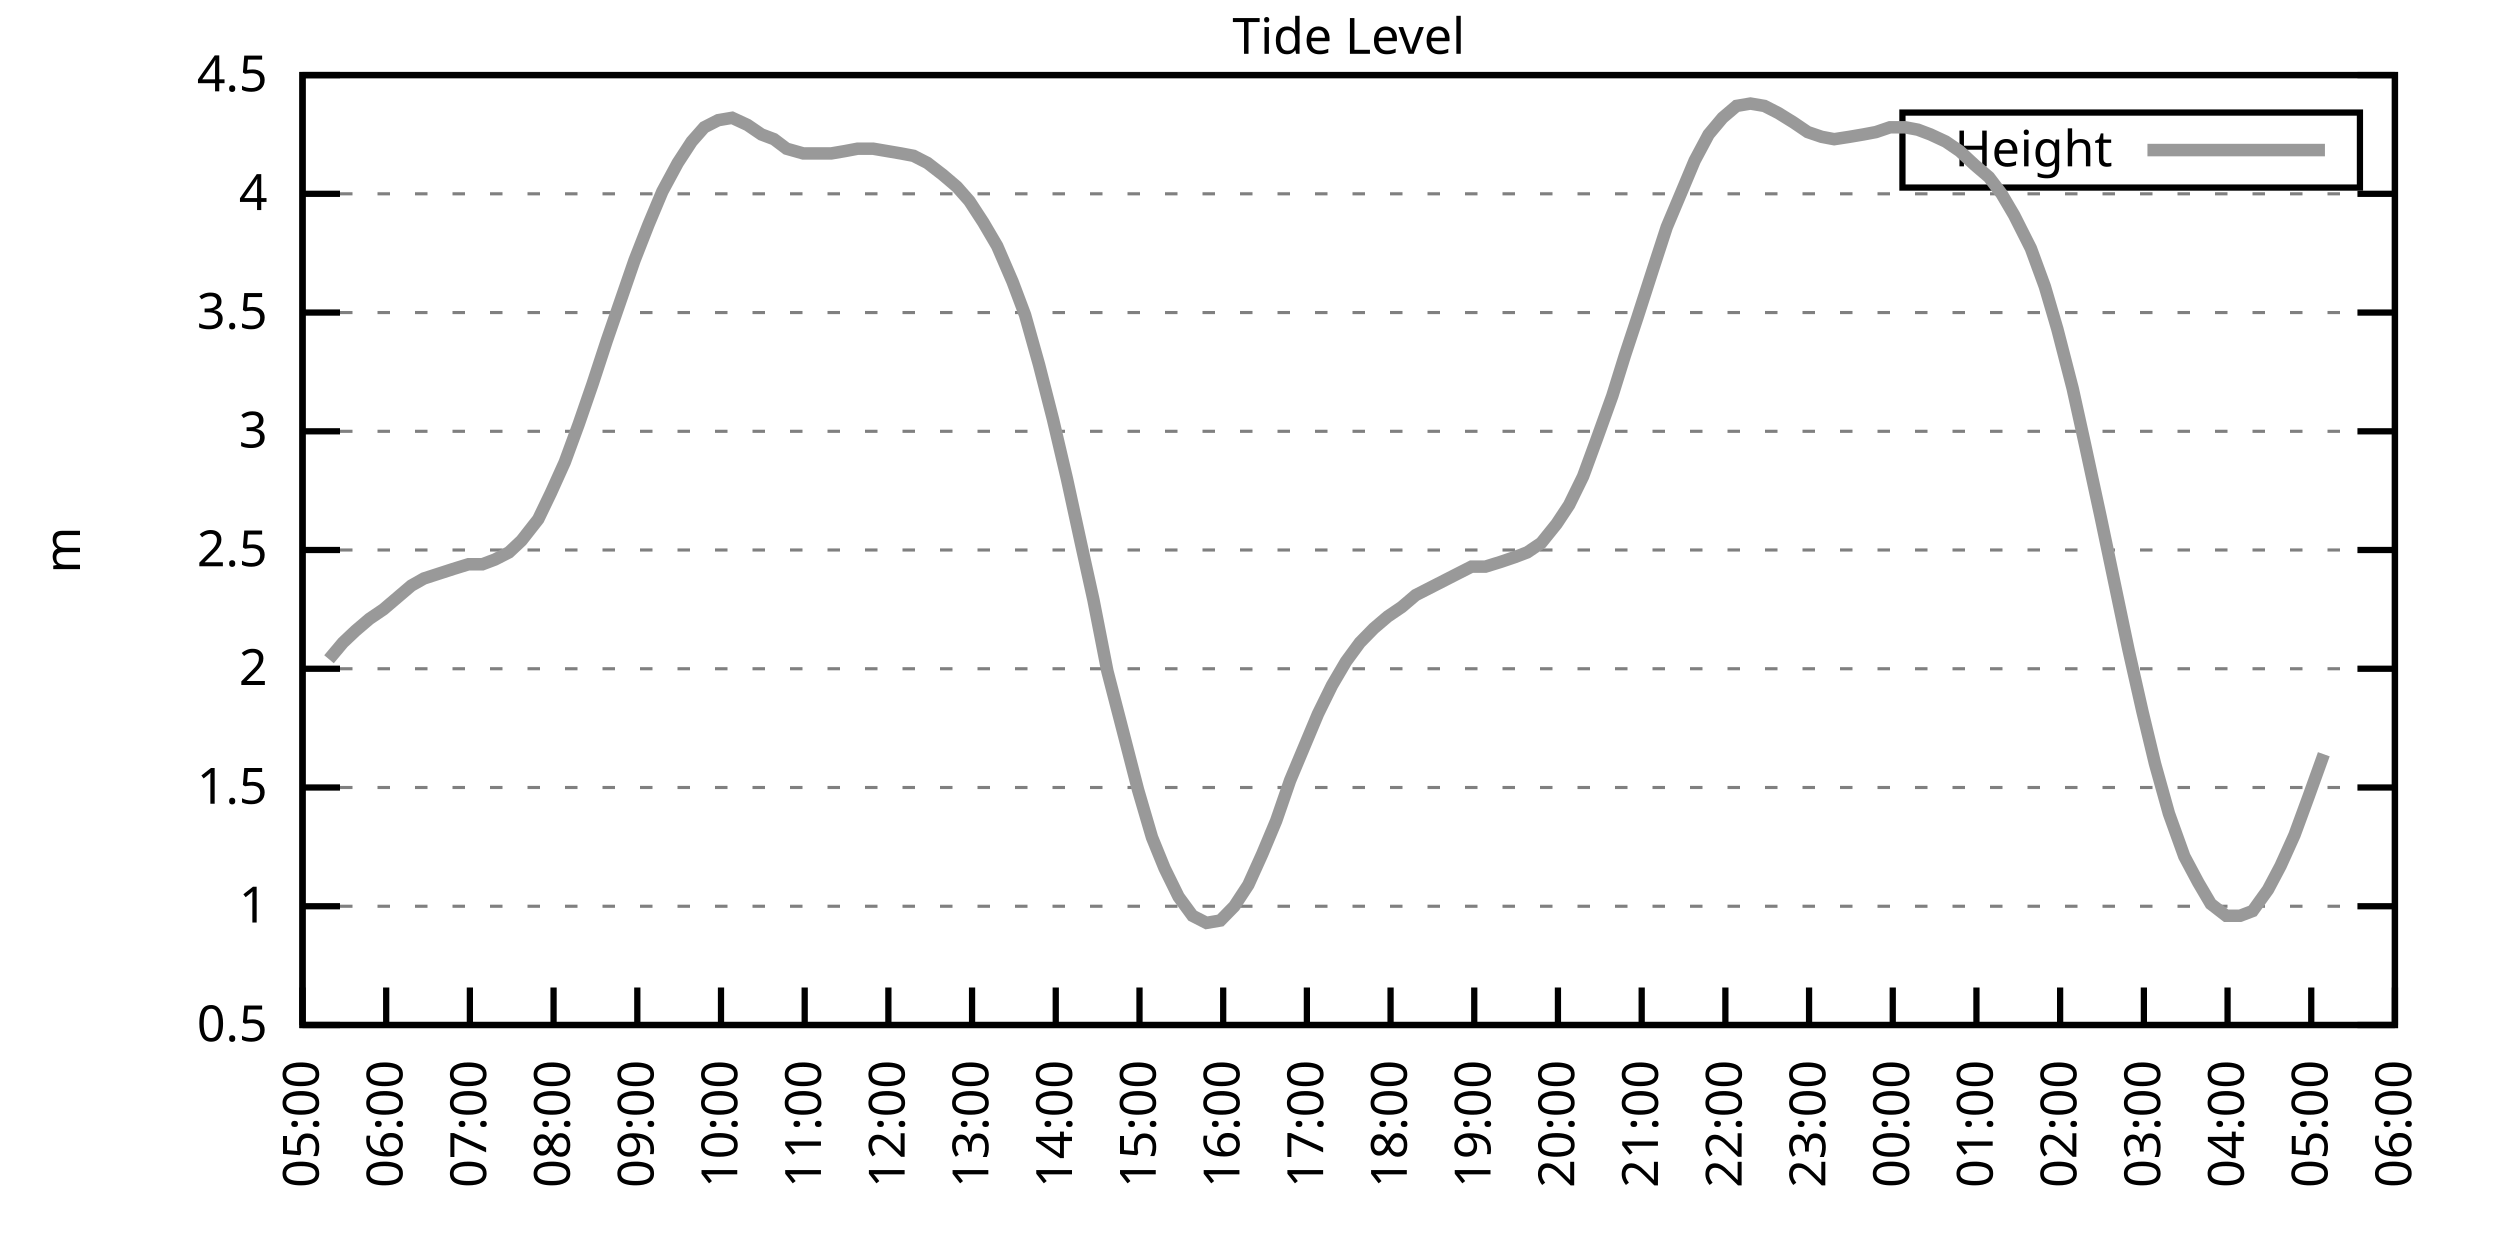
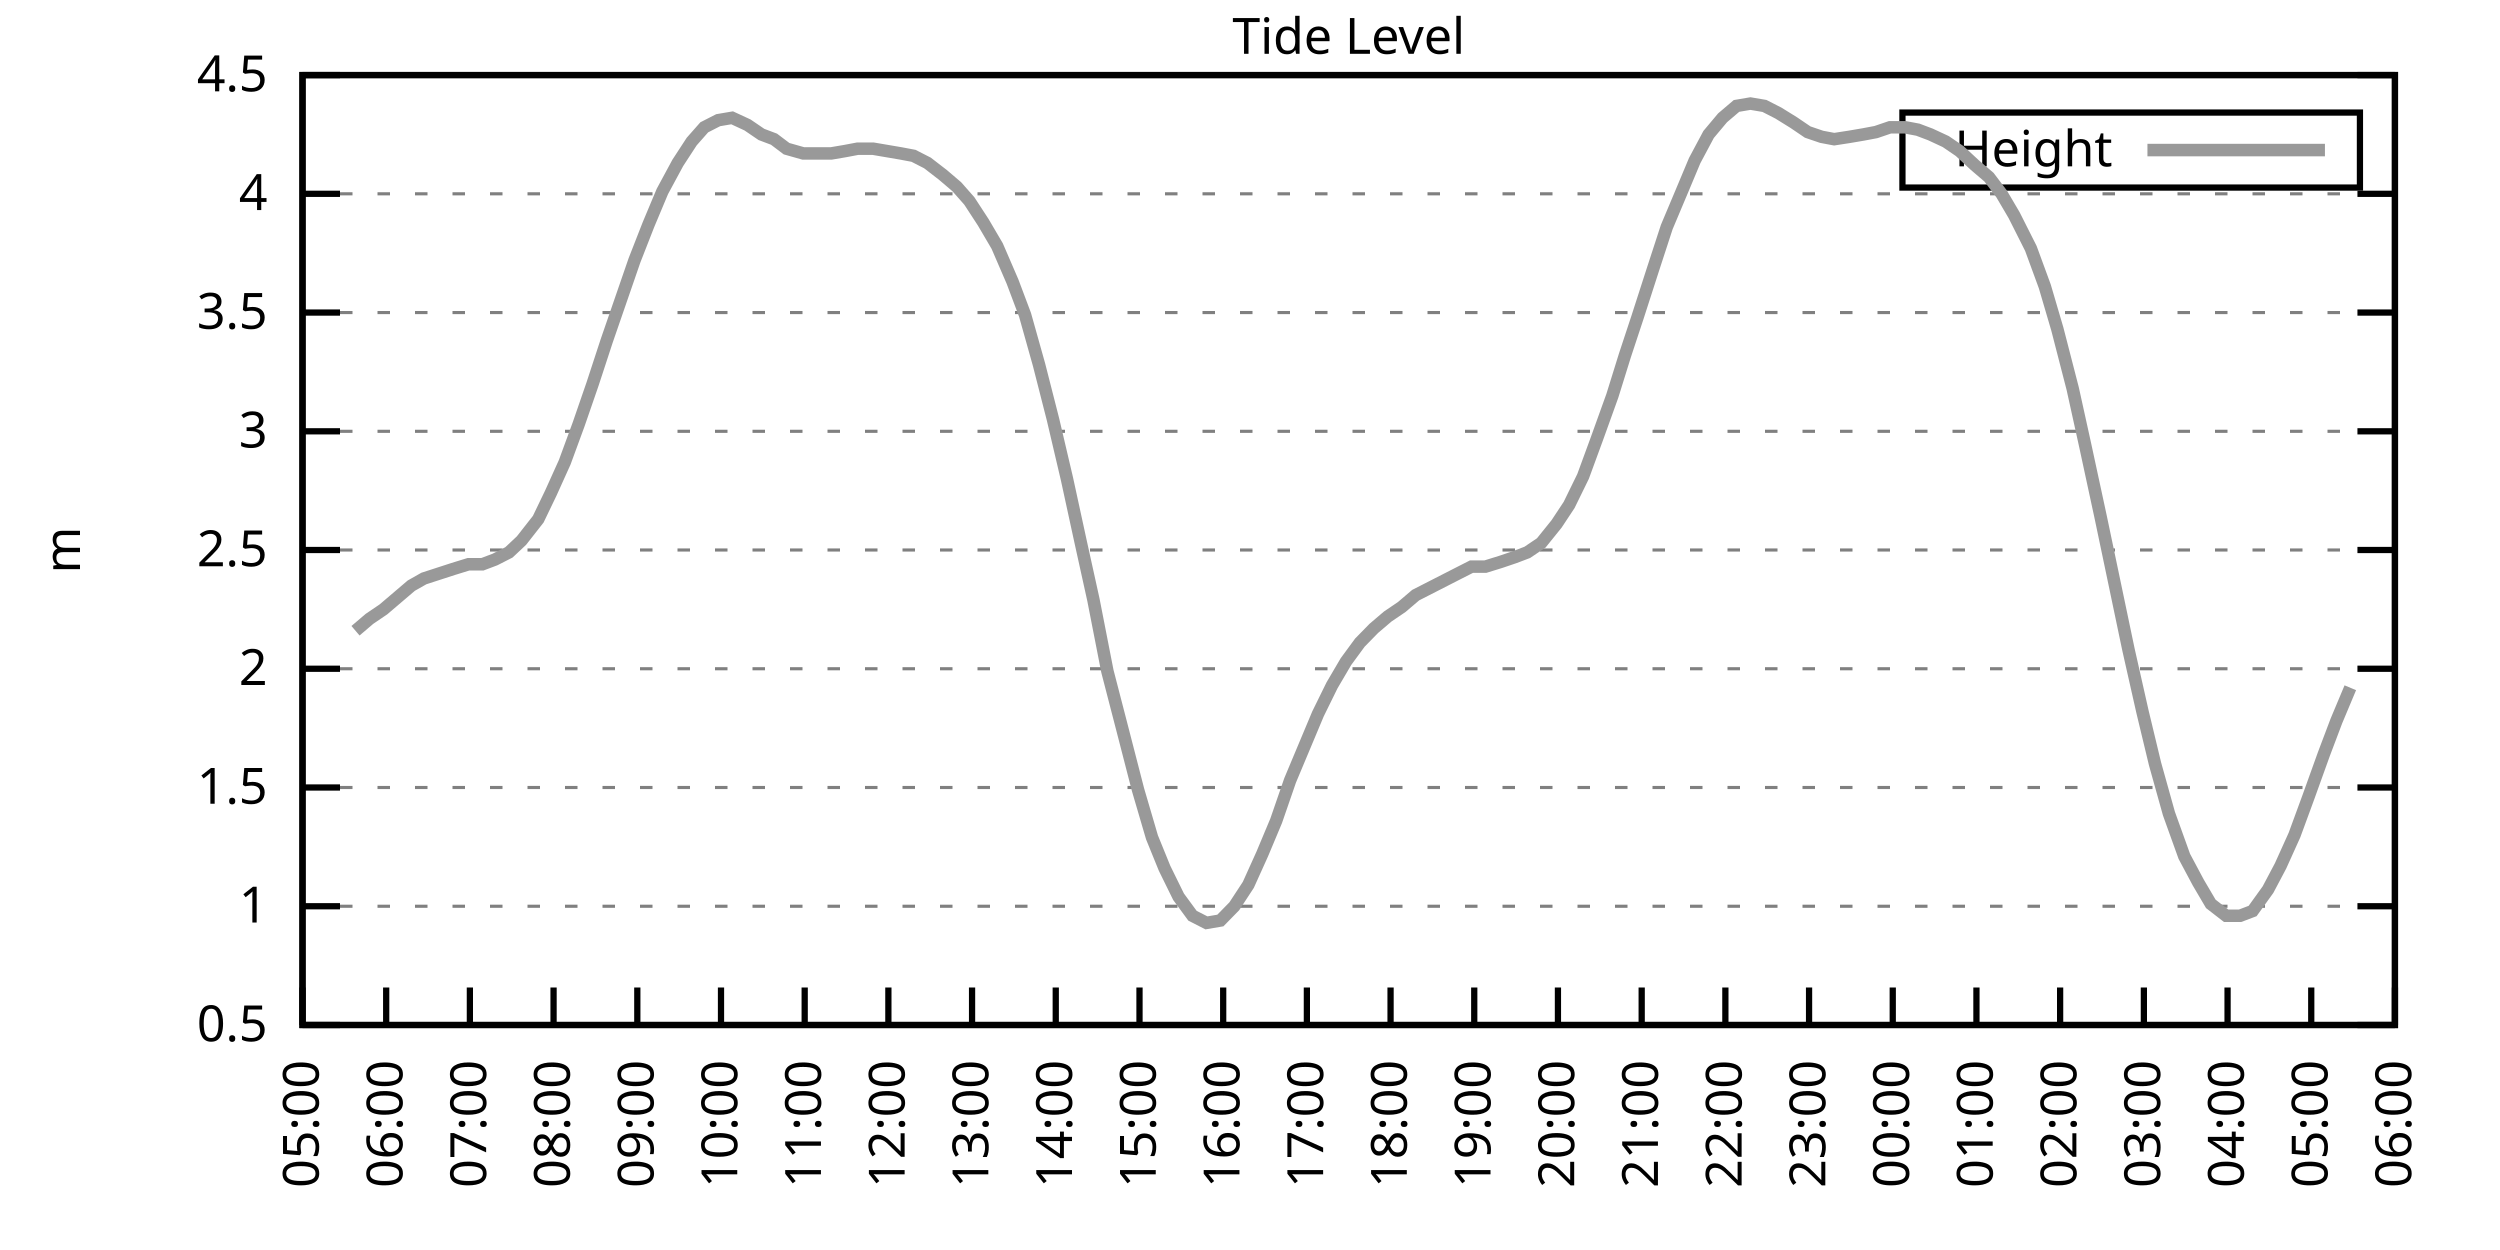
<svg xmlns="http://www.w3.org/2000/svg" xmlns:xlink="http://www.w3.org/1999/xlink" width="400" height="200" viewBox="0 0 400 200">
  <g id="gnuplot_canvas">
    <rect x="0" y="0" width="400" height="200" fill="none" />
    <defs>
      <circle id="gpDot" r="0.5" stroke-width="0.5" stroke="currentColor" />
      <path id="gpPt0" stroke-width="0.333" stroke="currentColor" d="M-1,0 h2 M0,-1 v2" />
      <path id="gpPt1" stroke-width="0.333" stroke="currentColor" d="M-1,-1 L1,1 M1,-1 L-1,1" />
      <path id="gpPt2" stroke-width="0.333" stroke="currentColor" d="M-1,0 L1,0 M0,-1 L0,1 M-1,-1 L1,1 M-1,1 L1,-1" />
      <rect id="gpPt3" stroke-width="0.333" stroke="currentColor" x="-1" y="-1" width="2" height="2" />
      <rect id="gpPt4" stroke-width="0.333" stroke="currentColor" fill="currentColor" x="-1" y="-1" width="2" height="2" />
      <circle id="gpPt5" stroke-width="0.333" stroke="currentColor" cx="0" cy="0" r="1" />
      <use xlink:href="#gpPt5" id="gpPt6" fill="currentColor" stroke="none" />
      <path id="gpPt7" stroke-width="0.333" stroke="currentColor" d="M0,-1.33 L-1.33,0.67 L1.33,0.67 z" />
      <use xlink:href="#gpPt7" id="gpPt8" fill="currentColor" stroke="none" />
      <use xlink:href="#gpPt7" id="gpPt9" stroke="currentColor" transform="rotate(180)" />
      <use xlink:href="#gpPt9" id="gpPt10" fill="currentColor" stroke="none" />
      <use xlink:href="#gpPt3" id="gpPt11" stroke="currentColor" transform="rotate(45)" />
      <use xlink:href="#gpPt11" id="gpPt12" fill="currentColor" stroke="none" />
      <path id="gpPt13" stroke-width="0.333" stroke="currentColor" d="M0,1.330 L1.265,0.411 L0.782,-1.067 L-0.782,-1.076 L-1.265,0.411 z" />
      <use xlink:href="#gpPt13" id="gpPt14" fill="currentColor" stroke="none" />
      <filter id="textbox" filterUnits="objectBoundingBox" x="0" y="0" height="1" width="1">
        <feFlood flood-color="white" flood-opacity="1" result="bgnd" />
        <feComposite in="SourceGraphic" in2="bgnd" operator="atop" />
      </filter>
      <filter id="greybox" filterUnits="objectBoundingBox" x="0" y="0" height="1" width="1">
        <feFlood flood-color="lightgrey" flood-opacity="1" result="grey" />
        <feComposite in="SourceGraphic" in2="grey" operator="atop" />
      </filter>
    </defs>
    <g fill="none" color="white" stroke="currentColor" stroke-width="1.00" stroke-linecap="butt" stroke-linejoin="miter">
</g>
    <g fill="none" color="black" stroke="currentColor" stroke-width="1.00" stroke-linecap="butt" stroke-linejoin="miter">
      <g stroke="none" shape-rendering="crispEdges">
        <polygon fill="rgb(255, 255, 255)" points="48.40,164.00 383.18,164.00 383.18,12.02 48.40,12.02 " />
      </g>
    </g>
    <g fill="none" color="black" stroke="currentColor" stroke-width="1.00" stroke-linecap="butt" stroke-linejoin="miter">
</g>
    <g fill="none" color="black" stroke="black" stroke-width="0.50" stroke-linecap="butt" stroke-linejoin="miter">
</g>
    <g fill="none" color="gray" stroke="currentColor" stroke-width="0.50" stroke-linecap="butt" stroke-linejoin="miter">
      <path stroke="gray" stroke-dasharray="2,4" class="gridline" d="M48.40,164.00 L383.19,164.00  " />
    </g>
    <g fill="none" color="gray" stroke="gray" stroke-width="1.00" stroke-linecap="butt" stroke-linejoin="miter">
</g>
    <g fill="none" color="black" stroke="currentColor" stroke-width="1.00" stroke-linecap="butt" stroke-linejoin="miter">
      <path stroke="black" d="M48.40,164.00 L54.40,164.00 M383.19,164.00 L377.19,164.00  " />
      <g transform="translate(42.80,166.60)" stroke="none" fill="black" font-family="Sans" font-size="8.00" text-anchor="end">
        <text>
          <tspan font-family="Sans"> 0.5</tspan>
        </text>
      </g>
    </g>
    <g fill="none" color="black" stroke="currentColor" stroke-width="1.00" stroke-linecap="butt" stroke-linejoin="miter">
</g>
    <g fill="none" color="black" stroke="black" stroke-width="0.50" stroke-linecap="butt" stroke-linejoin="miter">
</g>
    <g fill="none" color="gray" stroke="currentColor" stroke-width="0.50" stroke-linecap="butt" stroke-linejoin="miter">
      <path stroke="gray" stroke-dasharray="2,4" class="gridline" d="M48.40,145.00 L383.19,145.00  " />
    </g>
    <g fill="none" color="gray" stroke="gray" stroke-width="1.00" stroke-linecap="butt" stroke-linejoin="miter">
</g>
    <g fill="none" color="black" stroke="currentColor" stroke-width="1.00" stroke-linecap="butt" stroke-linejoin="miter">
      <path stroke="black" d="M48.40,145.00 L54.40,145.00 M383.19,145.00 L377.19,145.00  " />
      <g transform="translate(42.80,147.60)" stroke="none" fill="black" font-family="Sans" font-size="8.00" text-anchor="end">
        <text>
          <tspan font-family="Sans"> 1</tspan>
        </text>
      </g>
    </g>
    <g fill="none" color="black" stroke="currentColor" stroke-width="1.00" stroke-linecap="butt" stroke-linejoin="miter">
</g>
    <g fill="none" color="black" stroke="black" stroke-width="0.50" stroke-linecap="butt" stroke-linejoin="miter">
</g>
    <g fill="none" color="gray" stroke="currentColor" stroke-width="0.50" stroke-linecap="butt" stroke-linejoin="miter">
      <path stroke="gray" stroke-dasharray="2,4" class="gridline" d="M48.40,126.00 L383.19,126.00  " />
    </g>
    <g fill="none" color="gray" stroke="gray" stroke-width="1.00" stroke-linecap="butt" stroke-linejoin="miter">
</g>
    <g fill="none" color="black" stroke="currentColor" stroke-width="1.00" stroke-linecap="butt" stroke-linejoin="miter">
      <path stroke="black" d="M48.40,126.00 L54.40,126.00 M383.19,126.00 L377.19,126.00  " />
      <g transform="translate(42.80,128.60)" stroke="none" fill="black" font-family="Sans" font-size="8.00" text-anchor="end">
        <text>
          <tspan font-family="Sans"> 1.5</tspan>
        </text>
      </g>
    </g>
    <g fill="none" color="black" stroke="currentColor" stroke-width="1.00" stroke-linecap="butt" stroke-linejoin="miter">
</g>
    <g fill="none" color="black" stroke="black" stroke-width="0.50" stroke-linecap="butt" stroke-linejoin="miter">
</g>
    <g fill="none" color="gray" stroke="currentColor" stroke-width="0.50" stroke-linecap="butt" stroke-linejoin="miter">
      <path stroke="gray" stroke-dasharray="2,4" class="gridline" d="M48.40,107.00 L383.19,107.00  " />
    </g>
    <g fill="none" color="gray" stroke="gray" stroke-width="1.00" stroke-linecap="butt" stroke-linejoin="miter">
</g>
    <g fill="none" color="black" stroke="currentColor" stroke-width="1.00" stroke-linecap="butt" stroke-linejoin="miter">
      <path stroke="black" d="M48.40,107.00 L54.40,107.00 M383.19,107.00 L377.19,107.00  " />
      <g transform="translate(42.80,109.60)" stroke="none" fill="black" font-family="Sans" font-size="8.00" text-anchor="end">
        <text>
          <tspan font-family="Sans"> 2</tspan>
        </text>
      </g>
    </g>
    <g fill="none" color="black" stroke="currentColor" stroke-width="1.00" stroke-linecap="butt" stroke-linejoin="miter">
</g>
    <g fill="none" color="black" stroke="black" stroke-width="0.50" stroke-linecap="butt" stroke-linejoin="miter">
</g>
    <g fill="none" color="gray" stroke="currentColor" stroke-width="0.50" stroke-linecap="butt" stroke-linejoin="miter">
      <path stroke="gray" stroke-dasharray="2,4" class="gridline" d="M48.40,88.00 L383.19,88.00  " />
    </g>
    <g fill="none" color="gray" stroke="gray" stroke-width="1.00" stroke-linecap="butt" stroke-linejoin="miter">
</g>
    <g fill="none" color="black" stroke="currentColor" stroke-width="1.00" stroke-linecap="butt" stroke-linejoin="miter">
      <path stroke="black" d="M48.40,88.00 L54.40,88.00 M383.19,88.00 L377.19,88.00  " />
      <g transform="translate(42.80,90.60)" stroke="none" fill="black" font-family="Sans" font-size="8.00" text-anchor="end">
        <text>
          <tspan font-family="Sans"> 2.5</tspan>
        </text>
      </g>
    </g>
    <g fill="none" color="black" stroke="currentColor" stroke-width="1.00" stroke-linecap="butt" stroke-linejoin="miter">
</g>
    <g fill="none" color="black" stroke="black" stroke-width="0.50" stroke-linecap="butt" stroke-linejoin="miter">
</g>
    <g fill="none" color="gray" stroke="currentColor" stroke-width="0.50" stroke-linecap="butt" stroke-linejoin="miter">
      <path stroke="gray" stroke-dasharray="2,4" class="gridline" d="M48.40,69.01 L383.19,69.01  " />
    </g>
    <g fill="none" color="gray" stroke="gray" stroke-width="1.00" stroke-linecap="butt" stroke-linejoin="miter">
</g>
    <g fill="none" color="black" stroke="currentColor" stroke-width="1.00" stroke-linecap="butt" stroke-linejoin="miter">
      <path stroke="black" d="M48.40,69.01 L54.40,69.01 M383.19,69.01 L377.19,69.01  " />
      <g transform="translate(42.80,71.61)" stroke="none" fill="black" font-family="Sans" font-size="8.00" text-anchor="end">
        <text>
          <tspan font-family="Sans"> 3</tspan>
        </text>
      </g>
    </g>
    <g fill="none" color="black" stroke="currentColor" stroke-width="1.00" stroke-linecap="butt" stroke-linejoin="miter">
</g>
    <g fill="none" color="black" stroke="black" stroke-width="0.50" stroke-linecap="butt" stroke-linejoin="miter">
</g>
    <g fill="none" color="gray" stroke="currentColor" stroke-width="0.50" stroke-linecap="butt" stroke-linejoin="miter">
      <path stroke="gray" stroke-dasharray="2,4" class="gridline" d="M48.40,50.01 L383.19,50.01  " />
    </g>
    <g fill="none" color="gray" stroke="gray" stroke-width="1.00" stroke-linecap="butt" stroke-linejoin="miter">
</g>
    <g fill="none" color="black" stroke="currentColor" stroke-width="1.00" stroke-linecap="butt" stroke-linejoin="miter">
      <path stroke="black" d="M48.40,50.01 L54.40,50.01 M383.19,50.01 L377.19,50.01  " />
      <g transform="translate(42.80,52.61)" stroke="none" fill="black" font-family="Sans" font-size="8.00" text-anchor="end">
        <text>
          <tspan font-family="Sans"> 3.5</tspan>
        </text>
      </g>
    </g>
    <g fill="none" color="black" stroke="currentColor" stroke-width="1.00" stroke-linecap="butt" stroke-linejoin="miter">
</g>
    <g fill="none" color="black" stroke="black" stroke-width="0.50" stroke-linecap="butt" stroke-linejoin="miter">
</g>
    <g fill="none" color="gray" stroke="currentColor" stroke-width="0.50" stroke-linecap="butt" stroke-linejoin="miter">
      <path stroke="gray" stroke-dasharray="2,4" class="gridline" d="M48.40,31.01 L383.19,31.01  " />
    </g>
    <g fill="none" color="gray" stroke="gray" stroke-width="1.00" stroke-linecap="butt" stroke-linejoin="miter">
</g>
    <g fill="none" color="black" stroke="currentColor" stroke-width="1.00" stroke-linecap="butt" stroke-linejoin="miter">
      <path stroke="black" d="M48.40,31.01 L54.40,31.01 M383.19,31.01 L377.19,31.01  " />
      <g transform="translate(42.80,33.61)" stroke="none" fill="black" font-family="Sans" font-size="8.00" text-anchor="end">
        <text>
          <tspan font-family="Sans"> 4</tspan>
        </text>
      </g>
    </g>
    <g fill="none" color="black" stroke="currentColor" stroke-width="1.00" stroke-linecap="butt" stroke-linejoin="miter">
</g>
    <g fill="none" color="black" stroke="black" stroke-width="0.50" stroke-linecap="butt" stroke-linejoin="miter">
</g>
    <g fill="none" color="gray" stroke="currentColor" stroke-width="0.50" stroke-linecap="butt" stroke-linejoin="miter">
      <path stroke="gray" stroke-dasharray="2,4" class="gridline" d="M48.40,12.01 L383.19,12.01  " />
    </g>
    <g fill="none" color="gray" stroke="gray" stroke-width="1.00" stroke-linecap="butt" stroke-linejoin="miter">
</g>
    <g fill="none" color="black" stroke="currentColor" stroke-width="1.00" stroke-linecap="butt" stroke-linejoin="miter">
      <path stroke="black" d="M48.40,12.01 L54.40,12.01 M383.19,12.01 L377.19,12.01  " />
      <g transform="translate(42.80,14.61)" stroke="none" fill="black" font-family="Sans" font-size="8.00" text-anchor="end">
        <text>
          <tspan font-family="Sans"> 4.5</tspan>
        </text>
      </g>
    </g>
    <g fill="none" color="black" stroke="currentColor" stroke-width="1.00" stroke-linecap="butt" stroke-linejoin="miter">
      <path stroke="black" d="M48.40,164.00 L48.40,158.00  " />
      <g transform="translate(51.00,169.60) rotate(270.00)" stroke="none" fill="black" font-family="Sans" font-size="8.00" text-anchor="end">
        <text>
          <tspan font-family="Sans">05:00</tspan>
        </text>
      </g>
    </g>
    <g fill="none" color="black" stroke="currentColor" stroke-width="1.00" stroke-linecap="butt" stroke-linejoin="miter">
      <path stroke="black" d="M61.79,164.00 L61.79,158.00  " />
      <g transform="translate(64.39,169.60) rotate(270.00)" stroke="none" fill="black" font-family="Sans" font-size="8.00" text-anchor="end">
        <text>
          <tspan font-family="Sans">06:00</tspan>
        </text>
      </g>
    </g>
    <g fill="none" color="black" stroke="currentColor" stroke-width="1.00" stroke-linecap="butt" stroke-linejoin="miter">
      <path stroke="black" d="M75.18,164.00 L75.18,158.00  " />
      <g transform="translate(77.78,169.60) rotate(270.00)" stroke="none" fill="black" font-family="Sans" font-size="8.00" text-anchor="end">
        <text>
          <tspan font-family="Sans">07:00</tspan>
        </text>
      </g>
    </g>
    <g fill="none" color="black" stroke="currentColor" stroke-width="1.00" stroke-linecap="butt" stroke-linejoin="miter">
      <path stroke="black" d="M88.57,164.00 L88.57,158.00  " />
      <g transform="translate(91.17,169.60) rotate(270.00)" stroke="none" fill="black" font-family="Sans" font-size="8.00" text-anchor="end">
        <text>
          <tspan font-family="Sans">08:00</tspan>
        </text>
      </g>
    </g>
    <g fill="none" color="black" stroke="currentColor" stroke-width="1.00" stroke-linecap="butt" stroke-linejoin="miter">
      <path stroke="black" d="M101.97,164.00 L101.97,158.00  " />
      <g transform="translate(104.57,169.60) rotate(270.00)" stroke="none" fill="black" font-family="Sans" font-size="8.00" text-anchor="end">
        <text>
          <tspan font-family="Sans">09:00</tspan>
        </text>
      </g>
    </g>
    <g fill="none" color="black" stroke="currentColor" stroke-width="1.00" stroke-linecap="butt" stroke-linejoin="miter">
      <path stroke="black" d="M115.36,164.00 L115.36,158.00  " />
      <g transform="translate(117.96,169.60) rotate(270.00)" stroke="none" fill="black" font-family="Sans" font-size="8.00" text-anchor="end">
        <text>
          <tspan font-family="Sans">10:00</tspan>
        </text>
      </g>
    </g>
    <g fill="none" color="black" stroke="currentColor" stroke-width="1.00" stroke-linecap="butt" stroke-linejoin="miter">
      <path stroke="black" d="M128.75,164.00 L128.75,158.00  " />
      <g transform="translate(131.35,169.60) rotate(270.00)" stroke="none" fill="black" font-family="Sans" font-size="8.00" text-anchor="end">
        <text>
          <tspan font-family="Sans">11:00</tspan>
        </text>
      </g>
    </g>
    <g fill="none" color="black" stroke="currentColor" stroke-width="1.00" stroke-linecap="butt" stroke-linejoin="miter">
      <path stroke="black" d="M142.14,164.00 L142.14,158.00  " />
      <g transform="translate(144.74,169.60) rotate(270.00)" stroke="none" fill="black" font-family="Sans" font-size="8.00" text-anchor="end">
        <text>
          <tspan font-family="Sans">12:00</tspan>
        </text>
      </g>
    </g>
    <g fill="none" color="black" stroke="currentColor" stroke-width="1.00" stroke-linecap="butt" stroke-linejoin="miter">
      <path stroke="black" d="M155.53,164.00 L155.53,158.00  " />
      <g transform="translate(158.13,169.60) rotate(270.00)" stroke="none" fill="black" font-family="Sans" font-size="8.00" text-anchor="end">
        <text>
          <tspan font-family="Sans">13:00</tspan>
        </text>
      </g>
    </g>
    <g fill="none" color="black" stroke="currentColor" stroke-width="1.00" stroke-linecap="butt" stroke-linejoin="miter">
      <path stroke="black" d="M168.92,164.00 L168.92,158.00  " />
      <g transform="translate(171.52,169.60) rotate(270.00)" stroke="none" fill="black" font-family="Sans" font-size="8.00" text-anchor="end">
        <text>
          <tspan font-family="Sans">14:00</tspan>
        </text>
      </g>
    </g>
    <g fill="none" color="black" stroke="currentColor" stroke-width="1.00" stroke-linecap="butt" stroke-linejoin="miter">
      <path stroke="black" d="M182.32,164.00 L182.32,158.00  " />
      <g transform="translate(184.92,169.60) rotate(270.00)" stroke="none" fill="black" font-family="Sans" font-size="8.00" text-anchor="end">
        <text>
          <tspan font-family="Sans">15:00</tspan>
        </text>
      </g>
    </g>
    <g fill="none" color="black" stroke="currentColor" stroke-width="1.00" stroke-linecap="butt" stroke-linejoin="miter">
      <path stroke="black" d="M195.71,164.00 L195.71,158.00  " />
      <g transform="translate(198.31,169.60) rotate(270.00)" stroke="none" fill="black" font-family="Sans" font-size="8.00" text-anchor="end">
        <text>
          <tspan font-family="Sans">16:00</tspan>
        </text>
      </g>
    </g>
    <g fill="none" color="black" stroke="currentColor" stroke-width="1.00" stroke-linecap="butt" stroke-linejoin="miter">
      <path stroke="black" d="M209.10,164.00 L209.10,158.00  " />
      <g transform="translate(211.70,169.60) rotate(270.00)" stroke="none" fill="black" font-family="Sans" font-size="8.00" text-anchor="end">
        <text>
          <tspan font-family="Sans">17:00</tspan>
        </text>
      </g>
    </g>
    <g fill="none" color="black" stroke="currentColor" stroke-width="1.00" stroke-linecap="butt" stroke-linejoin="miter">
      <path stroke="black" d="M222.49,164.00 L222.49,158.00  " />
      <g transform="translate(225.09,169.60) rotate(270.00)" stroke="none" fill="black" font-family="Sans" font-size="8.00" text-anchor="end">
        <text>
          <tspan font-family="Sans">18:00</tspan>
        </text>
      </g>
    </g>
    <g fill="none" color="black" stroke="currentColor" stroke-width="1.00" stroke-linecap="butt" stroke-linejoin="miter">
      <path stroke="black" d="M235.88,164.00 L235.88,158.00  " />
      <g transform="translate(238.48,169.60) rotate(270.00)" stroke="none" fill="black" font-family="Sans" font-size="8.00" text-anchor="end">
        <text>
          <tspan font-family="Sans">19:00</tspan>
        </text>
      </g>
    </g>
    <g fill="none" color="black" stroke="currentColor" stroke-width="1.00" stroke-linecap="butt" stroke-linejoin="miter">
      <path stroke="black" d="M249.27,164.00 L249.27,158.00  " />
      <g transform="translate(251.87,169.60) rotate(270.00)" stroke="none" fill="black" font-family="Sans" font-size="8.00" text-anchor="end">
        <text>
          <tspan font-family="Sans">20:00</tspan>
        </text>
      </g>
    </g>
    <g fill="none" color="black" stroke="currentColor" stroke-width="1.00" stroke-linecap="butt" stroke-linejoin="miter">
      <path stroke="black" d="M262.67,164.00 L262.67,158.00  " />
      <g transform="translate(265.27,169.60) rotate(270.00)" stroke="none" fill="black" font-family="Sans" font-size="8.00" text-anchor="end">
        <text>
          <tspan font-family="Sans">21:00</tspan>
        </text>
      </g>
    </g>
    <g fill="none" color="black" stroke="currentColor" stroke-width="1.00" stroke-linecap="butt" stroke-linejoin="miter">
      <path stroke="black" d="M276.06,164.00 L276.06,158.00  " />
      <g transform="translate(278.66,169.60) rotate(270.00)" stroke="none" fill="black" font-family="Sans" font-size="8.00" text-anchor="end">
        <text>
          <tspan font-family="Sans">22:00</tspan>
        </text>
      </g>
    </g>
    <g fill="none" color="black" stroke="currentColor" stroke-width="1.00" stroke-linecap="butt" stroke-linejoin="miter">
      <path stroke="black" d="M289.45,164.00 L289.45,158.00  " />
      <g transform="translate(292.05,169.60) rotate(270.00)" stroke="none" fill="black" font-family="Sans" font-size="8.00" text-anchor="end">
        <text>
          <tspan font-family="Sans">23:00</tspan>
        </text>
      </g>
    </g>
    <g fill="none" color="black" stroke="currentColor" stroke-width="1.00" stroke-linecap="butt" stroke-linejoin="miter">
      <path stroke="black" d="M302.84,164.00 L302.84,158.00  " />
      <g transform="translate(305.44,169.60) rotate(270.00)" stroke="none" fill="black" font-family="Sans" font-size="8.00" text-anchor="end">
        <text>
          <tspan font-family="Sans">00:00</tspan>
        </text>
      </g>
    </g>
    <g fill="none" color="black" stroke="currentColor" stroke-width="1.00" stroke-linecap="butt" stroke-linejoin="miter">
      <path stroke="black" d="M316.23,164.00 L316.23,158.00  " />
      <g transform="translate(318.83,169.60) rotate(270.00)" stroke="none" fill="black" font-family="Sans" font-size="8.00" text-anchor="end">
        <text>
          <tspan font-family="Sans">01:00</tspan>
        </text>
      </g>
    </g>
    <g fill="none" color="black" stroke="currentColor" stroke-width="1.00" stroke-linecap="butt" stroke-linejoin="miter">
      <path stroke="black" d="M329.62,164.00 L329.62,158.00  " />
      <g transform="translate(332.22,169.60) rotate(270.00)" stroke="none" fill="black" font-family="Sans" font-size="8.00" text-anchor="end">
        <text>
          <tspan font-family="Sans">02:00</tspan>
        </text>
      </g>
    </g>
    <g fill="none" color="black" stroke="currentColor" stroke-width="1.00" stroke-linecap="butt" stroke-linejoin="miter">
      <path stroke="black" d="M343.02,164.00 L343.02,158.00  " />
      <g transform="translate(345.62,169.60) rotate(270.00)" stroke="none" fill="black" font-family="Sans" font-size="8.00" text-anchor="end">
        <text>
          <tspan font-family="Sans">03:00</tspan>
        </text>
      </g>
    </g>
    <g fill="none" color="black" stroke="currentColor" stroke-width="1.00" stroke-linecap="butt" stroke-linejoin="miter">
      <path stroke="black" d="M356.41,164.00 L356.41,158.00  " />
      <g transform="translate(359.01,169.60) rotate(270.00)" stroke="none" fill="black" font-family="Sans" font-size="8.00" text-anchor="end">
        <text>
          <tspan font-family="Sans">04:00</tspan>
        </text>
      </g>
    </g>
    <g fill="none" color="black" stroke="currentColor" stroke-width="1.00" stroke-linecap="butt" stroke-linejoin="miter">
      <path stroke="black" d="M369.80,164.00 L369.80,158.00  " />
      <g transform="translate(372.40,169.60) rotate(270.00)" stroke="none" fill="black" font-family="Sans" font-size="8.00" text-anchor="end">
        <text>
          <tspan font-family="Sans">05:00</tspan>
        </text>
      </g>
    </g>
    <g fill="none" color="black" stroke="currentColor" stroke-width="1.00" stroke-linecap="butt" stroke-linejoin="miter">
      <path stroke="black" d="M383.19,164.00 L383.19,158.00  " />
      <g transform="translate(385.79,169.60) rotate(270.00)" stroke="none" fill="black" font-family="Sans" font-size="8.00" text-anchor="end">
        <text>
          <tspan font-family="Sans">06:00</tspan>
        </text>
      </g>
    </g>
    <g fill="none" color="black" stroke="currentColor" stroke-width="1.00" stroke-linecap="butt" stroke-linejoin="miter">
</g>
    <g fill="none" color="black" stroke="currentColor" stroke-width="1.00" stroke-linecap="butt" stroke-linejoin="miter">
      <path stroke="black" d="M48.40,12.01 L48.40,164.00 L383.19,164.00 L383.19,12.01 L48.40,12.01 Z  " />
    </g>
    <g fill="none" color="black" stroke="currentColor" stroke-width="1.00" stroke-linecap="butt" stroke-linejoin="miter">
</g>
    <g fill="none" color="black" stroke="currentColor" stroke-width="1.00" stroke-linecap="butt" stroke-linejoin="miter">
      <path stroke="black" d="M304.39,30.01 L304.39,18.01 L377.59,18.01 L377.59,30.01 L304.39,30.01 Z  " />
    </g>
    <g id="Tide_level_plot_1">
      <g fill="none" color="white" stroke="black" stroke-width="2.00" stroke-linecap="butt" stroke-linejoin="miter">
</g>
      <g fill="none" color="black" stroke="currentColor" stroke-width="2.00" stroke-linecap="butt" stroke-linejoin="miter">
        <g transform="translate(337.99,26.61)" stroke="none" fill="black" font-family="Sans" font-size="8.00" text-anchor="end">
          <text>
            <tspan font-family="Sans">Height</tspan>
          </text>
        </g>
      </g>
      <g fill="none" color="black" stroke="currentColor" stroke-width="2.00" stroke-linecap="butt" stroke-linejoin="miter">
-         <path stroke="rgb(153, 153, 153)" d="M343.59,24.01 L371.99,24.01 M52.64,105.48 L54.87,102.82 L56.88,100.92 L59.11,99.02 L61.35,97.50 L63.58,95.60   L65.81,93.70 L67.82,92.56 L72.50,91.04 L74.96,90.28 L77.19,90.28 L79.20,89.52 L81.43,88.38 L83.44,86.49   L86.12,83.07 L88.13,78.89 L90.36,73.95 L92.59,67.87 L94.82,61.41 L97.06,54.57 L99.29,48.11 L101.52,41.65   L103.75,35.95 L105.98,30.63 L108.44,26.07 L110.67,22.65 L112.68,20.37 L114.91,19.23 L117.14,18.85 L119.60,19.99   L121.83,21.51 L123.84,22.27 L125.85,23.79 L128.53,24.55 L130.76,24.55 L132.99,24.55 L135.22,24.17 L137.23,23.79   L139.69,23.79 L141.92,24.17 L144.15,24.55 L146.16,24.93 L148.39,26.07 L150.85,27.97 L153.08,29.87 L155.09,32.15   L157.32,35.57 L159.55,39.37 L162.01,45.07 L164.01,50.39 L166.25,58.37 L168.48,67.11 L170.71,76.61 L172.94,86.87   L174.95,95.98 L177.18,107.38 L179.64,116.88 L182.09,126.38 L184.32,133.98 L186.33,138.92 L188.57,143.48 L190.80,146.52   L193.03,147.66 L195.26,147.28 L197.49,145.00 L199.73,141.58 L201.96,136.64 L204.19,131.32 L206.42,124.86 L208.65,119.54   L210.88,114.22 L213.12,109.66 L215.35,105.86 L217.58,102.82 L219.81,100.54 L222.04,98.64 L224.28,97.12 L226.51,95.22   L228.74,94.08 L230.97,92.94 L233.20,91.80 L235.44,90.66 L237.67,90.66 L240.12,89.90 L242.36,89.14 L244.36,88.38   L246.60,86.87 L249.05,83.83 L251.06,80.79 L253.29,76.23 L255.52,70.15 L257.98,63.31 L259.99,56.85 L262.00,50.77   L264.45,43.17 L266.68,36.33 L268.92,31.01 L271.15,25.69 L273.38,21.51 L275.61,18.85 L277.84,16.95 L280.07,16.57   L282.31,16.95 L284.54,18.09 L286.99,19.61 L289.23,21.13 L291.46,21.89 L293.47,22.27 L295.92,21.89 L298.15,21.51   L300.16,21.13 L302.39,20.37 L304.85,20.37 L306.86,20.75 L308.87,21.51 L311.32,22.65 L313.55,24.17 L316.01,26.45   L318.24,28.35 L320.25,31.01 L322.26,34.43 L324.94,39.75 L327.17,45.83 L329.18,52.67 L331.63,62.17 L333.64,71.29   L336.10,82.69 L338.33,93.32 L340.56,103.96 L342.79,113.84 L344.80,122.20 L347.03,130.18 L349.49,137.02 L351.72,141.20   L353.73,144.62 L356.18,146.52 L358.42,146.52 L360.42,145.76 L362.88,142.34 L364.89,138.54 L367.12,133.60 L369.35,127.52   L371.81,120.68  " />
+         <path stroke="rgb(153, 153, 153)" d="M343.59,24.01 L371.99,24.01 M56.88,100.92 L59.11,99.02 L61.35,97.50 L63.58,95.60 L65.81,93.70 L67.82,92.56   L72.50,91.04 L74.96,90.28 L77.19,90.28 L79.20,89.52 L81.43,88.38 L83.44,86.49 L86.12,83.07 L88.13,78.89   L90.36,73.95 L92.59,67.87 L94.82,61.41 L97.06,54.57 L99.29,48.11 L101.52,41.65 L103.75,35.95 L105.98,30.63   L108.44,26.07 L110.67,22.65 L112.68,20.37 L114.91,19.23 L117.14,18.85 L119.60,19.99 L121.83,21.51 L123.84,22.27   L125.85,23.79 L128.53,24.55 L130.76,24.55 L132.99,24.55 L135.22,24.17 L137.23,23.79 L139.69,23.79 L141.92,24.17   L144.15,24.55 L146.16,24.93 L148.39,26.07 L150.85,27.97 L153.08,29.87 L155.09,32.15 L157.32,35.57 L159.55,39.37   L162.01,45.07 L164.01,50.39 L166.25,58.37 L168.48,67.11 L170.71,76.61 L172.94,86.87 L174.95,95.98 L177.18,107.38   L179.64,116.88 L182.09,126.38 L184.32,133.98 L186.33,138.92 L188.57,143.48 L190.80,146.52 L193.03,147.66 L195.26,147.28   L197.49,145.00 L199.73,141.58 L201.96,136.64 L204.19,131.32 L206.42,124.86 L208.65,119.54 L210.88,114.22 L213.12,109.66   L215.35,105.86 L217.58,102.82 L219.81,100.54 L222.04,98.64 L224.28,97.12 L226.51,95.22 L228.74,94.08 L230.97,92.94   L233.20,91.80 L235.44,90.66 L237.67,90.66 L240.12,89.90 L242.36,89.14 L244.36,88.38 L246.60,86.87 L249.05,83.83   L251.06,80.79 L253.29,76.23 L255.52,70.15 L257.98,63.31 L259.99,56.85 L262.00,50.77 L264.45,43.17 L266.68,36.33   L268.92,31.01 L271.15,25.69 L273.38,21.51 L275.61,18.85 L277.84,16.95 L280.07,16.57 L282.31,16.95 L284.54,18.09   L286.99,19.61 L289.23,21.13 L291.46,21.89 L293.47,22.27 L295.92,21.89 L298.15,21.51 L300.16,21.13 L302.39,20.37   L304.85,20.37 L306.86,20.75 L308.87,21.51 L311.32,22.65 L313.55,24.17 L316.01,26.45 L318.24,28.35 L320.25,31.01   L322.26,34.43 L324.94,39.75 L327.17,45.83 L329.18,52.67 L331.63,62.17 L333.64,71.29 L336.10,82.69 L338.33,93.32   L340.56,103.96 L342.79,113.84 L344.80,122.20 L347.03,130.18 L349.49,137.02 L351.72,141.20 L353.73,144.62 L356.18,146.52   L358.42,146.52 L360.42,145.76 L362.88,142.34 L364.89,138.54 L367.12,133.60 L369.35,127.52 L371.81,120.68 L373.82,115.36   L376.05,110.04  " />
      </g>
    </g>
    <g fill="none" color="black" stroke="currentColor" stroke-width="2.00" stroke-linecap="butt" stroke-linejoin="miter">
</g>
    <g fill="none" color="black" stroke="black" stroke-width="1.00" stroke-linecap="butt" stroke-linejoin="miter">
</g>
    <g fill="none" color="black" stroke="currentColor" stroke-width="1.00" stroke-linecap="butt" stroke-linejoin="miter">
      <path stroke="black" d="M48.40,12.01 L48.40,164.00 L383.19,164.00 L383.19,12.01 L48.40,12.01 Z  " />
      <g transform="translate(12.80,88.01) rotate(270.00)" stroke="none" fill="black" font-family="Sans" font-size="8.00" text-anchor="middle">
        <text>
          <tspan font-family="Sans">m</tspan>
        </text>
      </g>
    </g>
    <g fill="none" color="black" stroke="currentColor" stroke-width="1.00" stroke-linecap="butt" stroke-linejoin="miter">
</g>
    <g fill="none" color="black" stroke="currentColor" stroke-width="1.00" stroke-linecap="butt" stroke-linejoin="miter">
      <g transform="translate(215.79,8.61)" stroke="none" fill="black" font-family="Sans" font-size="8.00" text-anchor="middle">
        <text>
          <tspan font-family="Sans">Tide Level</tspan>
        </text>
      </g>
    </g>
    <g fill="none" color="black" stroke="currentColor" stroke-width="1.00" stroke-linecap="butt" stroke-linejoin="miter">
</g>
  </g>
</svg>
